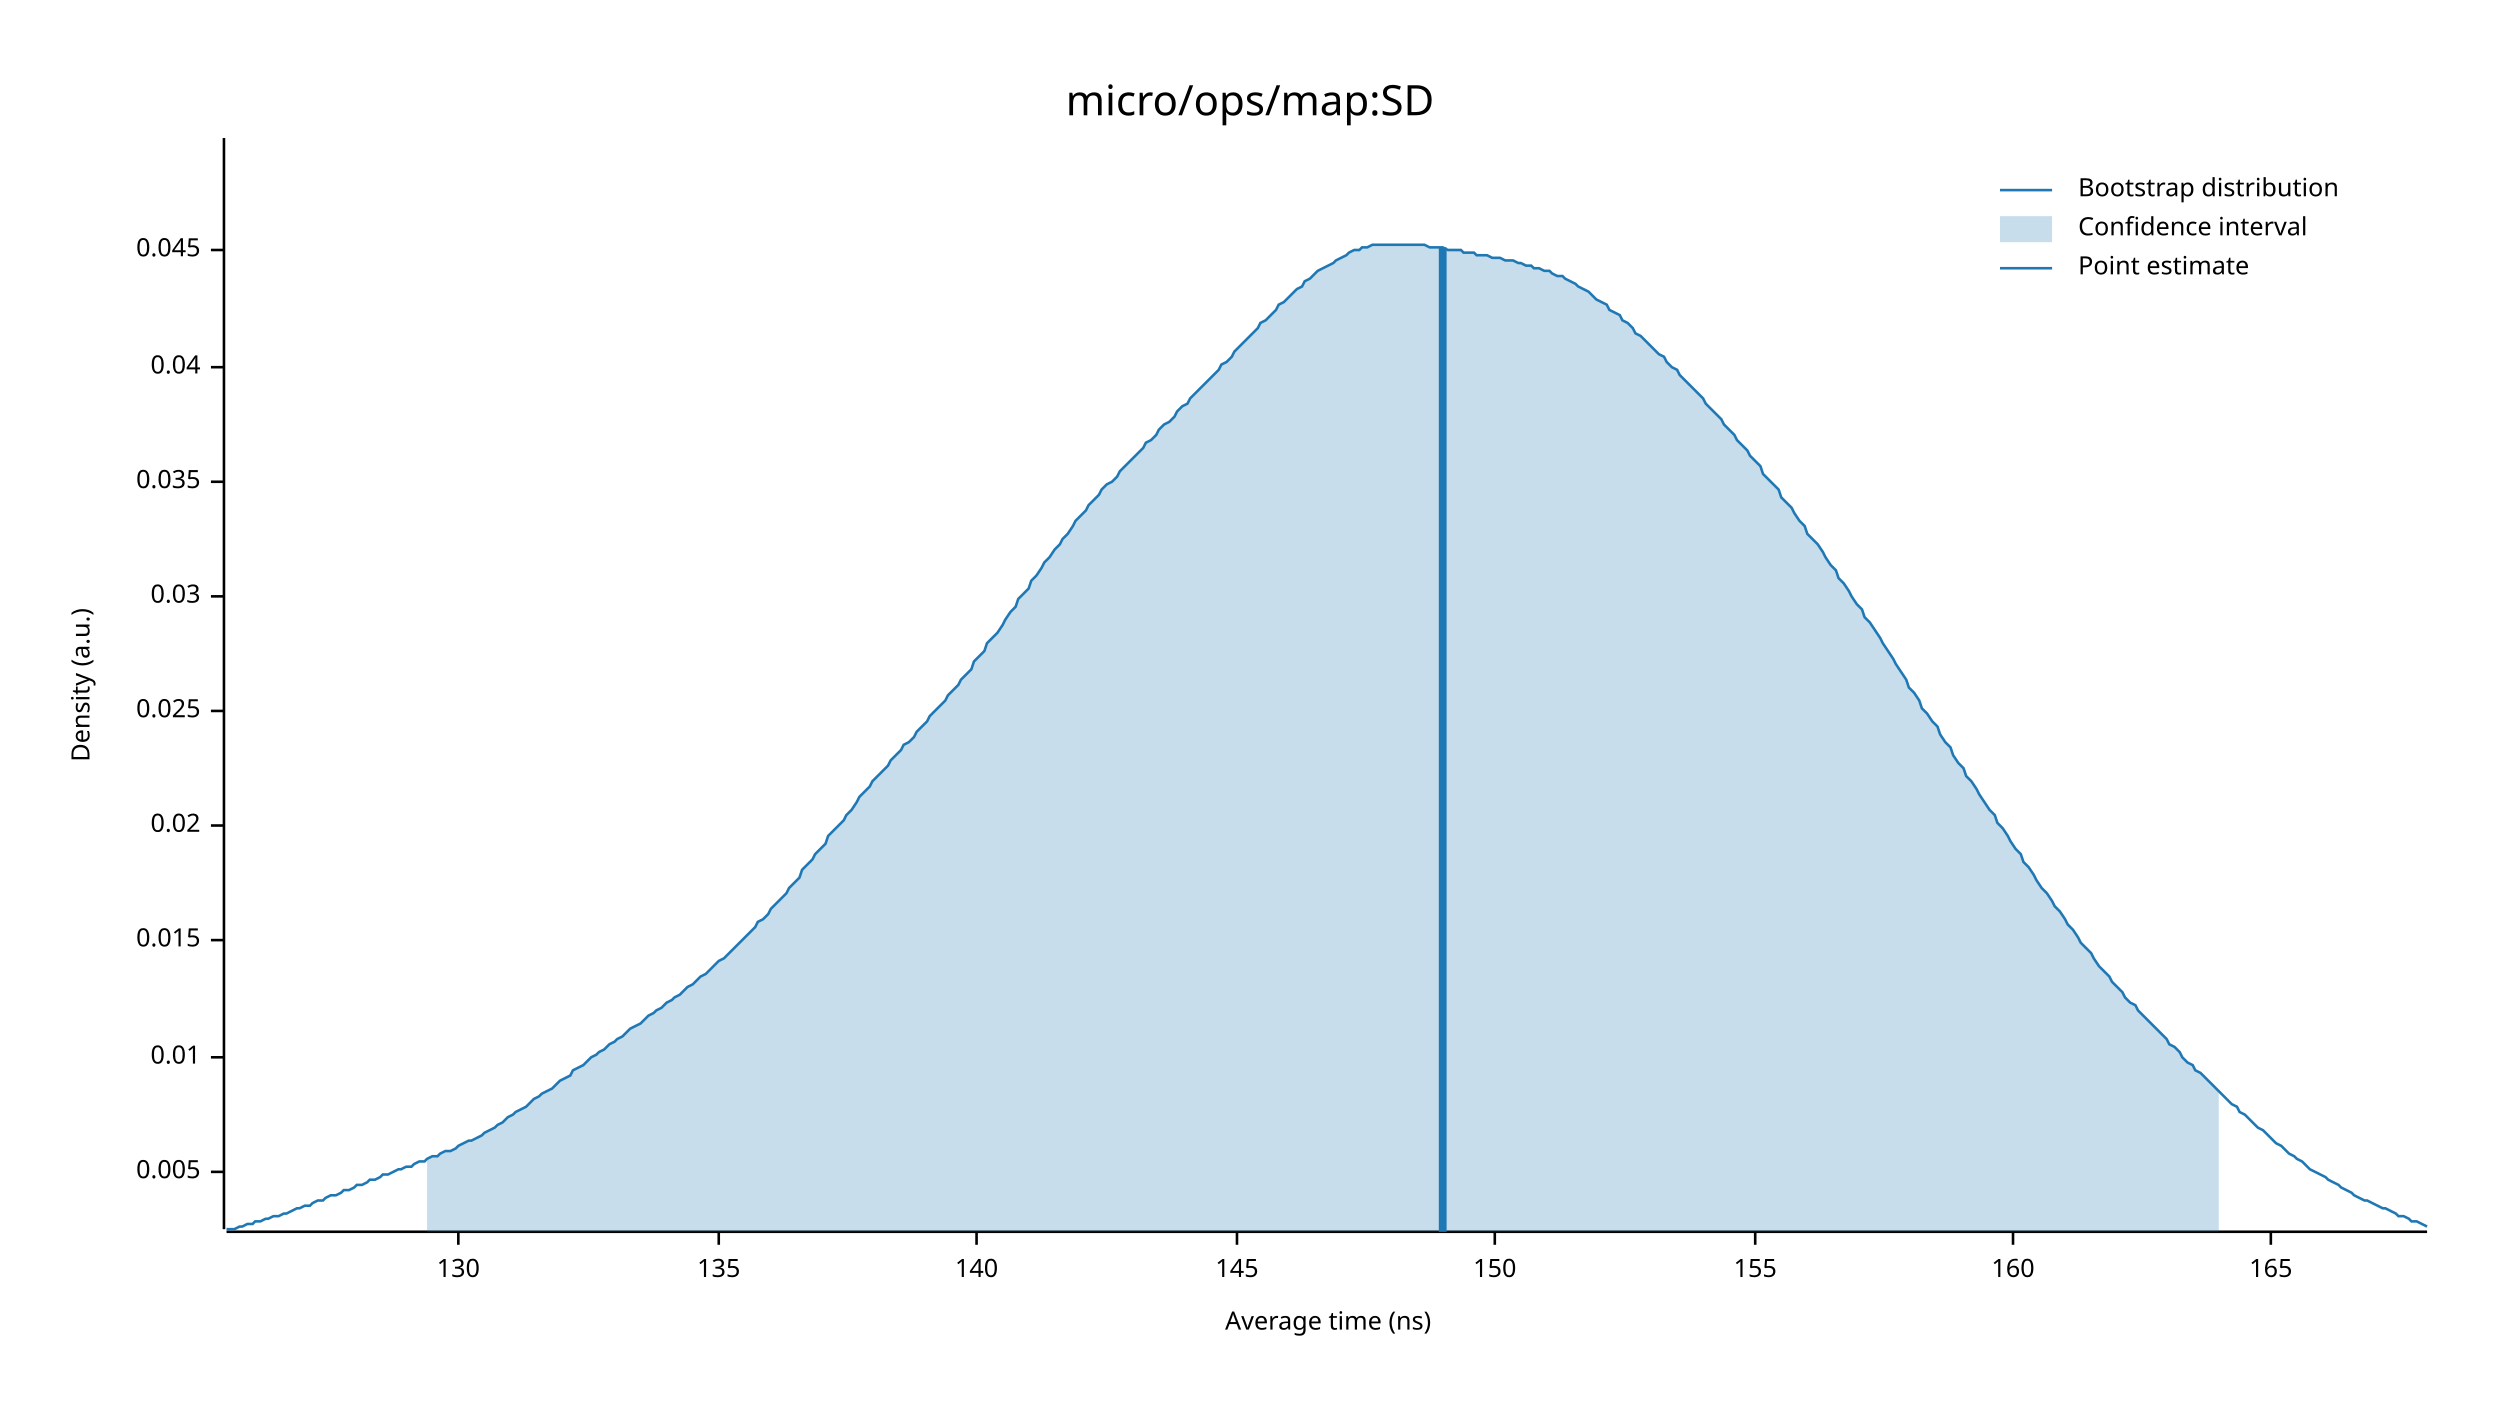
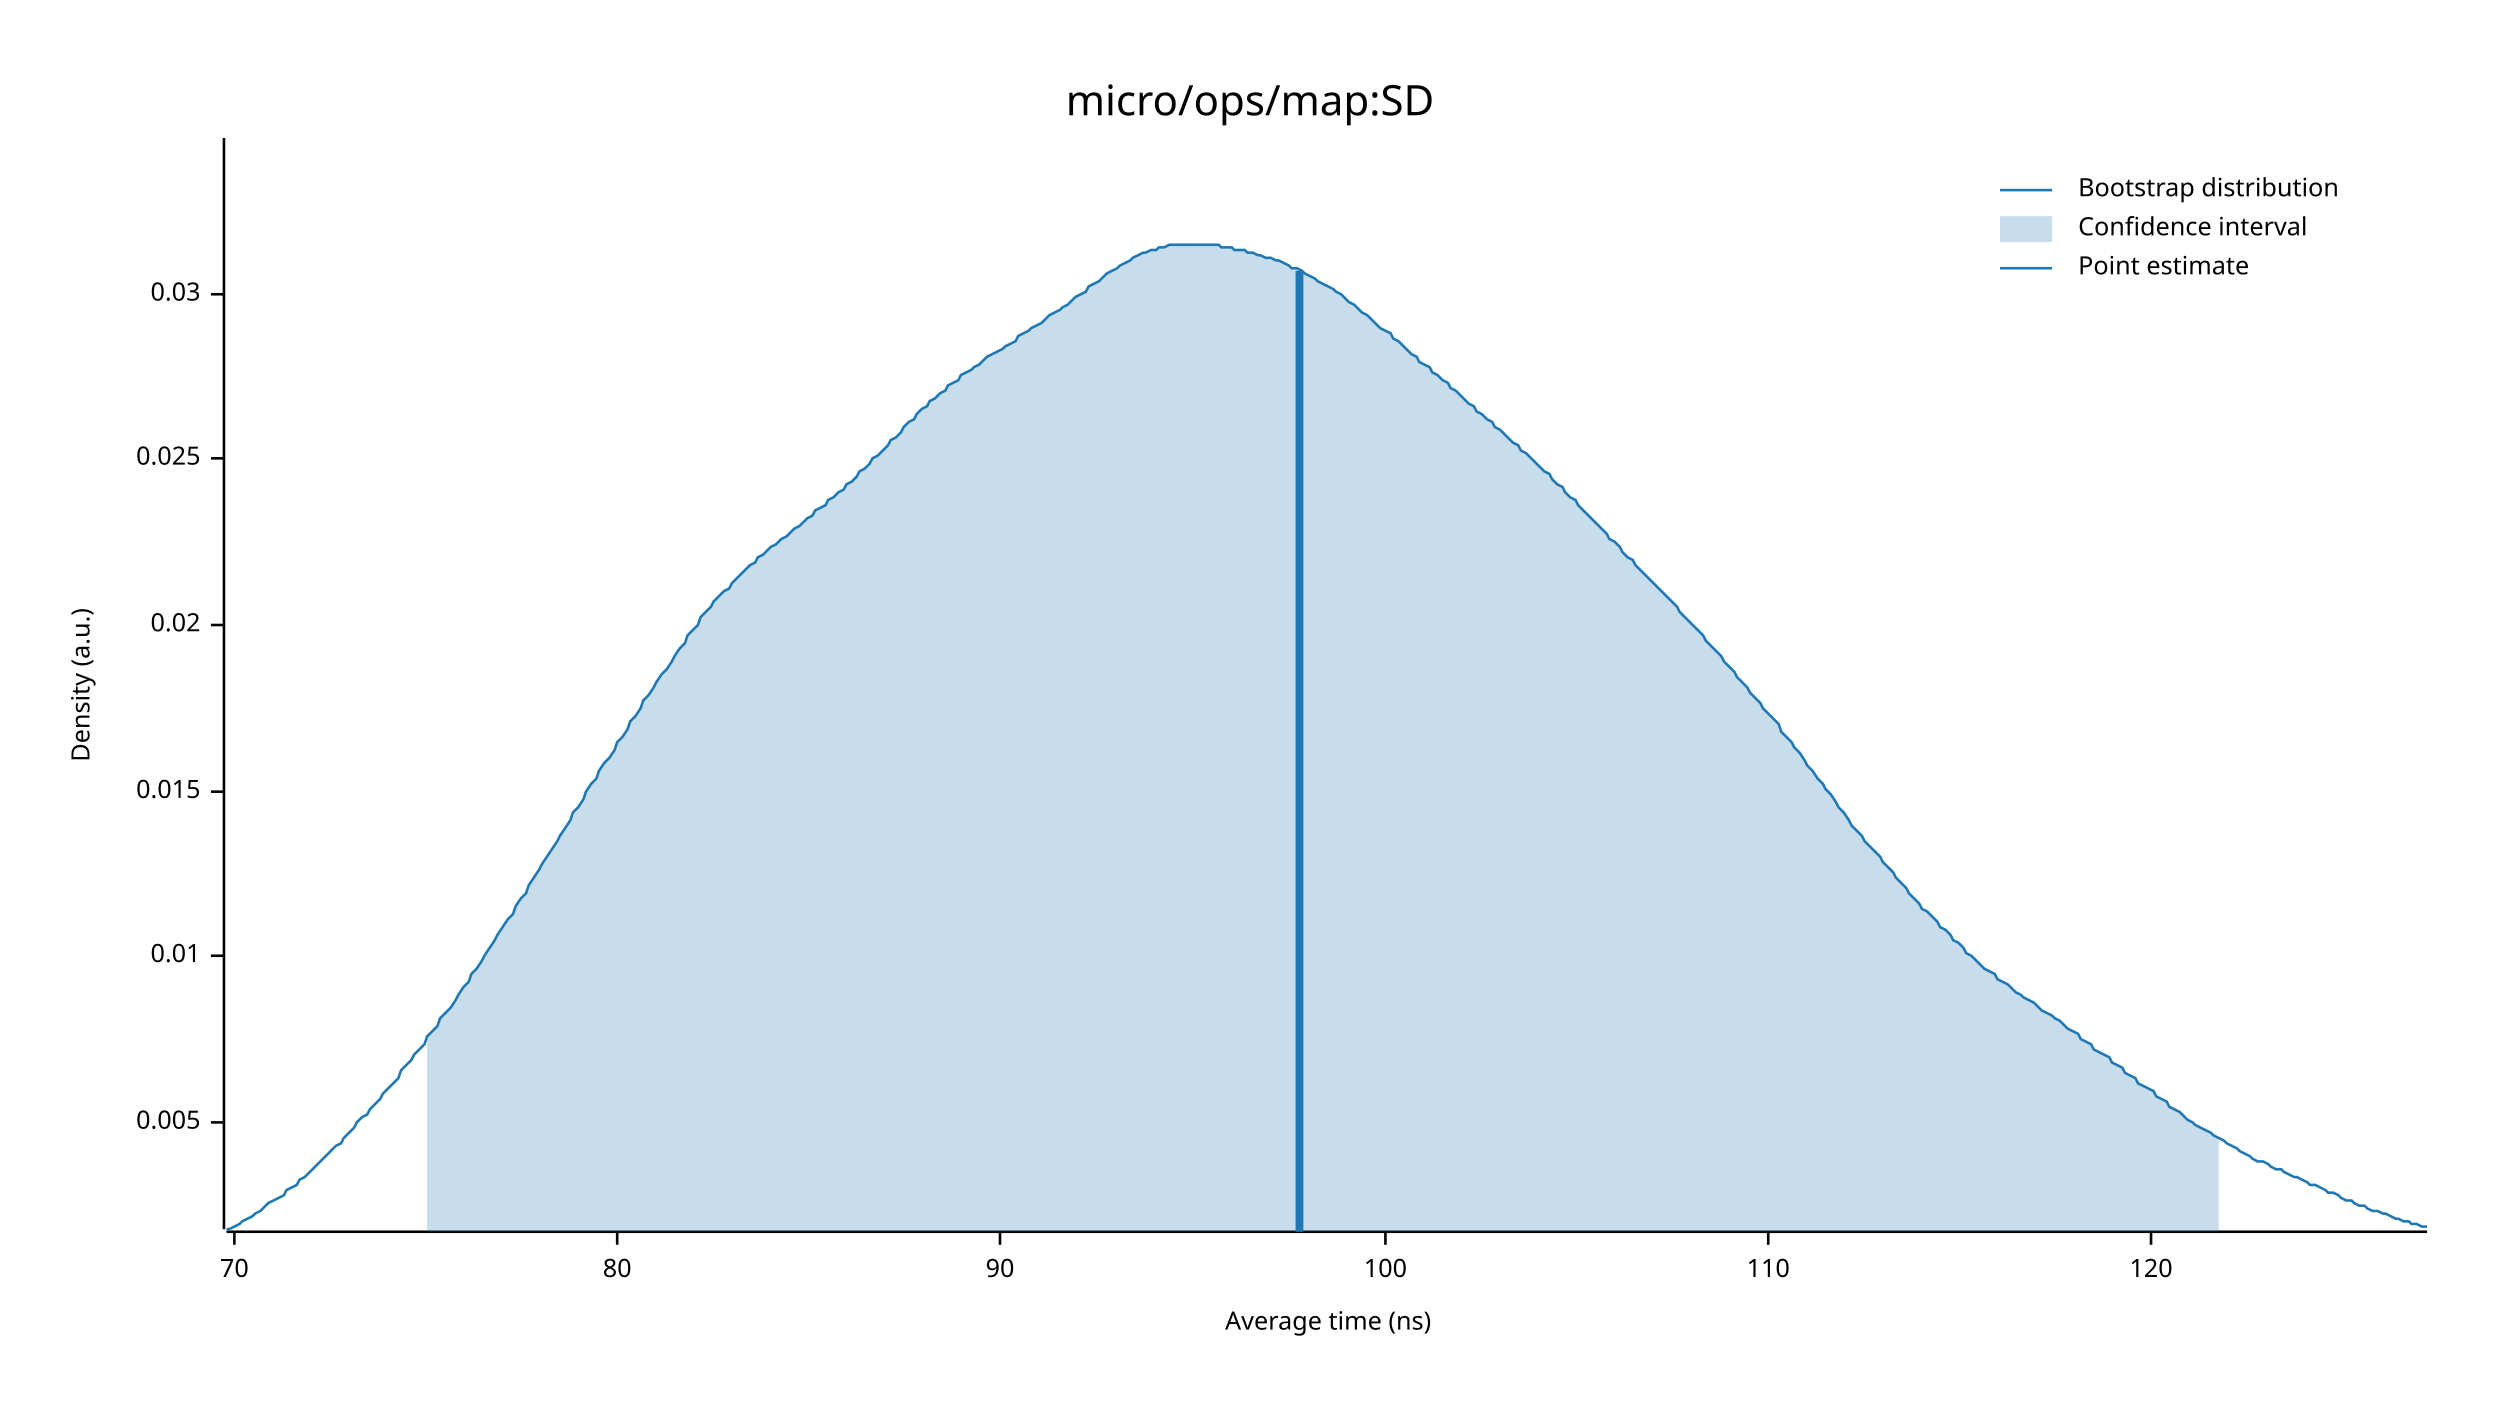
<svg xmlns="http://www.w3.org/2000/svg" width="960" height="540" viewBox="0 0 960 540">
  <text x="480" y="32" dy="0.76em" text-anchor="middle" font-family="sans-serif" font-size="16.129" opacity="1" fill="#000000">
micro/ops/map:SD
</text>
  <text x="27" y="263" dy="0.76em" text-anchor="middle" font-family="sans-serif" font-size="9.677" opacity="1" fill="#000000" transform="rotate(270, 27, 263)">
Density (a.u.)
</text>
  <text x="510" y="513" dy="-0.5ex" text-anchor="middle" font-family="sans-serif" font-size="9.677" opacity="1" fill="#000000">
Average time (ns)
</text>
  <polyline fill="none" opacity="1" stroke="#000000" stroke-width="1" points="86,53 86,472 " />
-   <text x="77" y="450" dy="0.5ex" text-anchor="end" font-family="sans-serif" font-size="9.677" opacity="1" fill="#000000">
+   <text x="77" y="431" dy="0.5ex" text-anchor="end" font-family="sans-serif" font-size="9.677" opacity="1" fill="#000000">
0.005
</text>
-   <polyline fill="none" opacity="1" stroke="#000000" stroke-width="1" points="81,450 86,450 " />
-   <text x="77" y="406" dy="0.5ex" text-anchor="end" font-family="sans-serif" font-size="9.677" opacity="1" fill="#000000">
+   <polyline fill="none" opacity="1" stroke="#000000" stroke-width="1" points="81,431 86,431 " />
+   <text x="77" y="367" dy="0.5ex" text-anchor="end" font-family="sans-serif" font-size="9.677" opacity="1" fill="#000000">
0.01
</text>
-   <polyline fill="none" opacity="1" stroke="#000000" stroke-width="1" points="81,406 86,406 " />
-   <text x="77" y="361" dy="0.5ex" text-anchor="end" font-family="sans-serif" font-size="9.677" opacity="1" fill="#000000">
+   <polyline fill="none" opacity="1" stroke="#000000" stroke-width="1" points="81,367 86,367 " />
+   <text x="77" y="304" dy="0.5ex" text-anchor="end" font-family="sans-serif" font-size="9.677" opacity="1" fill="#000000">
0.015
</text>
-   <polyline fill="none" opacity="1" stroke="#000000" stroke-width="1" points="81,361 86,361 " />
-   <text x="77" y="317" dy="0.5ex" text-anchor="end" font-family="sans-serif" font-size="9.677" opacity="1" fill="#000000">
+   <polyline fill="none" opacity="1" stroke="#000000" stroke-width="1" points="81,304 86,304 " />
+   <text x="77" y="240" dy="0.5ex" text-anchor="end" font-family="sans-serif" font-size="9.677" opacity="1" fill="#000000">
0.02
</text>
-   <polyline fill="none" opacity="1" stroke="#000000" stroke-width="1" points="81,317 86,317 " />
-   <text x="77" y="273" dy="0.5ex" text-anchor="end" font-family="sans-serif" font-size="9.677" opacity="1" fill="#000000">
+   <polyline fill="none" opacity="1" stroke="#000000" stroke-width="1" points="81,240 86,240 " />
+   <text x="77" y="176" dy="0.5ex" text-anchor="end" font-family="sans-serif" font-size="9.677" opacity="1" fill="#000000">
0.025
</text>
-   <polyline fill="none" opacity="1" stroke="#000000" stroke-width="1" points="81,273 86,273 " />
-   <text x="77" y="229" dy="0.5ex" text-anchor="end" font-family="sans-serif" font-size="9.677" opacity="1" fill="#000000">
+   <polyline fill="none" opacity="1" stroke="#000000" stroke-width="1" points="81,176 86,176 " />
+   <text x="77" y="113" dy="0.5ex" text-anchor="end" font-family="sans-serif" font-size="9.677" opacity="1" fill="#000000">
0.03
</text>
-   <polyline fill="none" opacity="1" stroke="#000000" stroke-width="1" points="81,229 86,229 " />
-   <text x="77" y="185" dy="0.5ex" text-anchor="end" font-family="sans-serif" font-size="9.677" opacity="1" fill="#000000">
- 0.035
+   <polyline fill="none" opacity="1" stroke="#000000" stroke-width="1" points="81,113 86,113 " />
+   <polyline fill="none" opacity="1" stroke="#000000" stroke-width="1" points="87,473 932,473 " />
+   <text x="90" y="483" dy="0.76em" text-anchor="middle" font-family="sans-serif" font-size="9.677" opacity="1" fill="#000000">
+ 70
</text>
-   <polyline fill="none" opacity="1" stroke="#000000" stroke-width="1" points="81,185 86,185 " />
-   <text x="77" y="141" dy="0.5ex" text-anchor="end" font-family="sans-serif" font-size="9.677" opacity="1" fill="#000000">
- 0.04
+   <polyline fill="none" opacity="1" stroke="#000000" stroke-width="1" points="90,473 90,478 " />
+   <text x="237" y="483" dy="0.76em" text-anchor="middle" font-family="sans-serif" font-size="9.677" opacity="1" fill="#000000">
+ 80
</text>
-   <polyline fill="none" opacity="1" stroke="#000000" stroke-width="1" points="81,141 86,141 " />
-   <text x="77" y="96" dy="0.5ex" text-anchor="end" font-family="sans-serif" font-size="9.677" opacity="1" fill="#000000">
- 0.045
+   <polyline fill="none" opacity="1" stroke="#000000" stroke-width="1" points="237,473 237,478 " />
+   <text x="384" y="483" dy="0.76em" text-anchor="middle" font-family="sans-serif" font-size="9.677" opacity="1" fill="#000000">
+ 90
</text>
-   <polyline fill="none" opacity="1" stroke="#000000" stroke-width="1" points="81,96 86,96 " />
-   <polyline fill="none" opacity="1" stroke="#000000" stroke-width="1" points="87,473 932,473 " />
-   <text x="176" y="483" dy="0.76em" text-anchor="middle" font-family="sans-serif" font-size="9.677" opacity="1" fill="#000000">
- 130
+   <polyline fill="none" opacity="1" stroke="#000000" stroke-width="1" points="384,473 384,478 " />
+   <text x="532" y="483" dy="0.76em" text-anchor="middle" font-family="sans-serif" font-size="9.677" opacity="1" fill="#000000">
+ 100
</text>
-   <polyline fill="none" opacity="1" stroke="#000000" stroke-width="1" points="176,473 176,478 " />
-   <text x="276" y="483" dy="0.76em" text-anchor="middle" font-family="sans-serif" font-size="9.677" opacity="1" fill="#000000">
- 135
+   <polyline fill="none" opacity="1" stroke="#000000" stroke-width="1" points="532,473 532,478 " />
+   <text x="679" y="483" dy="0.76em" text-anchor="middle" font-family="sans-serif" font-size="9.677" opacity="1" fill="#000000">
+ 110
</text>
-   <polyline fill="none" opacity="1" stroke="#000000" stroke-width="1" points="276,473 276,478 " />
-   <text x="375" y="483" dy="0.76em" text-anchor="middle" font-family="sans-serif" font-size="9.677" opacity="1" fill="#000000">
- 140
+   <polyline fill="none" opacity="1" stroke="#000000" stroke-width="1" points="679,473 679,478 " />
+   <text x="826" y="483" dy="0.76em" text-anchor="middle" font-family="sans-serif" font-size="9.677" opacity="1" fill="#000000">
+ 120
</text>
-   <polyline fill="none" opacity="1" stroke="#000000" stroke-width="1" points="375,473 375,478 " />
-   <text x="475" y="483" dy="0.76em" text-anchor="middle" font-family="sans-serif" font-size="9.677" opacity="1" fill="#000000">
- 145
- </text>
-   <polyline fill="none" opacity="1" stroke="#000000" stroke-width="1" points="475,473 475,478 " />
-   <text x="574" y="483" dy="0.76em" text-anchor="middle" font-family="sans-serif" font-size="9.677" opacity="1" fill="#000000">
- 150
- </text>
-   <polyline fill="none" opacity="1" stroke="#000000" stroke-width="1" points="574,473 574,478 " />
-   <text x="674" y="483" dy="0.76em" text-anchor="middle" font-family="sans-serif" font-size="9.677" opacity="1" fill="#000000">
- 155
- </text>
-   <polyline fill="none" opacity="1" stroke="#000000" stroke-width="1" points="674,473 674,478 " />
-   <text x="773" y="483" dy="0.76em" text-anchor="middle" font-family="sans-serif" font-size="9.677" opacity="1" fill="#000000">
- 160
- </text>
-   <polyline fill="none" opacity="1" stroke="#000000" stroke-width="1" points="773,473 773,478 " />
-   <text x="872" y="483" dy="0.76em" text-anchor="middle" font-family="sans-serif" font-size="9.677" opacity="1" fill="#000000">
- 165
- </text>
-   <polyline fill="none" opacity="1" stroke="#000000" stroke-width="1" points="872,473 872,478 " />
-   <polyline fill="none" opacity="1" stroke="#1F78B4" stroke-width="1" points="87,472 88,472 90,472 92,471 93,471 95,470 97,470 98,469 100,469 102,468 103,468 105,467 107,467 109,466 110,466 112,465 114,464 115,464 117,463 119,463 120,462 122,461 124,461 125,460 127,459 129,459 131,458 132,457 134,457 136,456 137,455 139,455 141,454 142,453 144,453 146,452 147,451 149,451 151,450 153,449 154,449 156,448 158,448 159,447 161,446 163,446 164,445 166,444 168,444 169,443 171,442 173,442 175,441 176,440 178,439 180,438 181,438 183,437 185,436 186,435 188,434 190,433 191,432 193,431 195,429 197,428 198,427 200,426 202,425 203,424 205,422 207,421 208,420 210,419 212,418 214,416 215,415 217,414 219,413 220,411 222,410 224,409 225,408 227,406 229,405 230,404 232,403 234,401 236,400 237,399 239,398 241,396 242,395 244,394 246,393 247,392 249,390 251,389 252,388 254,387 256,385 258,384 259,383 261,382 263,380 264,379 266,378 268,376 269,375 271,374 273,372 274,371 276,369 278,368 280,366 281,365 283,363 285,361 286,360 288,358 290,356 291,354 293,353 295,351 296,349 298,347 300,345 302,343 303,341 305,339 307,337 308,334 310,332 312,330 313,328 315,326 317,324 318,321 320,319 322,317 324,315 325,313 327,311 329,308 330,306 332,304 334,302 335,300 337,298 339,296 341,294 342,292 344,290 346,288 347,286 349,285 351,283 352,281 354,279 356,277 357,275 359,273 361,271 363,269 364,267 366,265 368,263 369,261 371,259 373,257 374,254 376,252 378,250 379,247 381,245 383,243 385,240 386,238 388,235 390,233 391,230 393,228 395,226 396,223 398,221 400,218 401,216 403,214 405,211 407,209 408,207 410,205 412,202 413,200 415,198 417,196 418,194 420,192 422,190 423,188 425,186 427,185 429,183 430,181 432,179 434,177 435,176 437,174 439,172 440,170 442,169 444,167 445,165 447,163 449,162 451,160 452,158 454,156 456,155 457,153 459,151 461,149 462,148 464,146 466,144 468,142 469,140 471,139 473,137 474,135 476,133 478,131 479,130 481,128 483,126 484,124 486,123 488,121 490,119 491,117 493,116 495,114 496,113 498,111 500,110 501,108 503,107 505,105 506,104 508,103 510,102 512,101 513,100 515,99 517,98 518,97 520,96 522,96 523,95 525,95 527,94 528,94 530,94 532,94 534,94 535,94 537,94 539,94 540,94 542,94 544,94 545,94 547,94 549,95 550,95 552,95 554,95 556,96 557,96 559,96 561,96 562,97 564,97 566,97 567,98 569,98 571,98 573,99 574,99 576,99 578,100 579,100 581,100 583,101 584,101 586,102 588,102 589,103 591,103 593,104 595,104 596,105 598,106 600,106 601,107 603,108 605,109 606,110 608,111 610,112 611,113 613,115 615,116 617,117 618,119 620,120 622,121 623,123 625,124 627,126 628,128 630,129 632,131 633,132 635,134 637,136 639,137 640,139 642,141 644,142 645,144 647,146 649,148 650,149 652,151 654,153 655,155 657,157 659,159 661,161 662,163 664,165 666,167 667,169 669,171 671,173 672,175 674,177 676,179 677,182 679,184 681,186 683,188 684,191 686,193 688,195 689,197 691,200 693,202 694,205 696,207 698,209 700,212 701,214 703,217 705,219 706,222 708,224 710,227 711,229 713,232 715,234 716,237 718,239 720,242 722,245 723,247 725,250 727,253 728,255 730,258 732,261 733,264 735,266 737,269 738,272 740,274 742,277 744,279 745,282 747,285 749,287 750,290 752,293 754,295 755,298 757,300 759,303 760,305 762,308 764,311 766,313 767,316 769,318 771,321 772,323 774,326 776,328 777,331 779,333 781,336 782,338 784,341 786,343 788,346 789,348 791,350 793,353 794,355 796,357 798,360 799,362 801,364 803,366 804,368 806,371 808,373 810,375 811,377 813,379 815,381 816,383 818,385 820,386 821,388 823,390 825,392 827,394 828,395 830,397 832,399 833,401 835,402 837,404 838,406 840,408 842,409 843,411 845,412 847,414 849,416 850,417 852,419 854,421 855,422 857,424 859,425 860,427 862,428 864,430 865,431 867,433 869,434 871,436 872,437 874,439 876,440 877,441 879,443 881,444 882,445 884,446 886,448 887,449 889,450 891,451 893,452 894,453 896,454 898,455 899,456 901,457 903,458 904,459 906,460 908,461 909,461 911,462 913,463 915,464 916,464 918,465 920,466 921,467 923,467 925,468 926,469 928,469 930,470 932,471 " />
-   <polygon opacity="0.25" fill="#1F78B4" points="164,445 166,444 168,444 169,443 171,442 173,442 175,441 176,440 178,439 180,438 181,438 183,437 185,436 186,435 188,434 190,433 191,432 193,431 195,429 197,428 198,427 200,426 202,425 203,424 205,422 207,421 208,420 210,419 212,418 214,416 215,415 217,414 219,413 220,411 222,410 224,409 225,408 227,406 229,405 230,404 232,403 234,401 236,400 237,399 239,398 241,396 242,395 244,394 246,393 247,392 249,390 251,389 252,388 254,387 256,385 258,384 259,383 261,382 263,380 264,379 266,378 268,376 269,375 271,374 273,372 274,371 276,369 278,368 280,366 281,365 283,363 285,361 286,360 288,358 290,356 291,354 293,353 295,351 296,349 298,347 300,345 302,343 303,341 305,339 307,337 308,334 310,332 312,330 313,328 315,326 317,324 318,321 320,319 322,317 324,315 325,313 327,311 329,308 330,306 332,304 334,302 335,300 337,298 339,296 341,294 342,292 344,290 346,288 347,286 349,285 351,283 352,281 354,279 356,277 357,275 359,273 361,271 363,269 364,267 366,265 368,263 369,261 371,259 373,257 374,254 376,252 378,250 379,247 381,245 383,243 385,240 386,238 388,235 390,233 391,230 393,228 395,226 396,223 398,221 400,218 401,216 403,214 405,211 407,209 408,207 410,205 412,202 413,200 415,198 417,196 418,194 420,192 422,190 423,188 425,186 427,185 429,183 430,181 432,179 434,177 435,176 437,174 439,172 440,170 442,169 444,167 445,165 447,163 449,162 451,160 452,158 454,156 456,155 457,153 459,151 461,149 462,148 464,146 466,144 468,142 469,140 471,139 473,137 474,135 476,133 478,131 479,130 481,128 483,126 484,124 486,123 488,121 490,119 491,117 493,116 495,114 496,113 498,111 500,110 501,108 503,107 505,105 506,104 508,103 510,102 512,101 513,100 515,99 517,98 518,97 520,96 522,96 523,95 525,95 527,94 528,94 530,94 532,94 534,94 535,94 537,94 539,94 540,94 542,94 544,94 545,94 547,94 549,95 550,95 552,95 554,95 556,96 557,96 559,96 561,96 562,97 564,97 566,97 567,98 569,98 571,98 573,99 574,99 576,99 578,100 579,100 581,100 583,101 584,101 586,102 588,102 589,103 591,103 593,104 595,104 596,105 598,106 600,106 601,107 603,108 605,109 606,110 608,111 610,112 611,113 613,115 615,116 617,117 618,119 620,120 622,121 623,123 625,124 627,126 628,128 630,129 632,131 633,132 635,134 637,136 639,137 640,139 642,141 644,142 645,144 647,146 649,148 650,149 652,151 654,153 655,155 657,157 659,159 661,161 662,163 664,165 666,167 667,169 669,171 671,173 672,175 674,177 676,179 677,182 679,184 681,186 683,188 684,191 686,193 688,195 689,197 691,200 693,202 694,205 696,207 698,209 700,212 701,214 703,217 705,219 706,222 708,224 710,227 711,229 713,232 715,234 716,237 718,239 720,242 722,245 723,247 725,250 727,253 728,255 730,258 732,261 733,264 735,266 737,269 738,272 740,274 742,277 744,279 745,282 747,285 749,287 750,290 752,293 754,295 755,298 757,300 759,303 760,305 762,308 764,311 766,313 767,316 769,318 771,321 772,323 774,326 776,328 777,331 779,333 781,336 782,338 784,341 786,343 788,346 789,348 791,350 793,353 794,355 796,357 798,360 799,362 801,364 803,366 804,368 806,371 808,373 810,375 811,377 813,379 815,381 816,383 818,385 820,386 821,388 823,390 825,392 827,394 828,395 830,397 832,399 833,401 835,402 837,404 838,406 840,408 842,409 843,411 845,412 847,414 849,416 850,417 852,419 852,473 164,473 " />
-   <polyline fill="none" opacity="1" stroke="#1F78B4" stroke-width="3" points="554,473 554,95 " />
+   <polyline fill="none" opacity="1" stroke="#000000" stroke-width="1" points="826,473 826,478 " />
+   <polyline fill="none" opacity="1" stroke="#1F78B4" stroke-width="1" points="87,472 88,472 90,471 92,470 93,469 95,468 97,467 98,466 100,465 102,463 103,462 105,461 107,460 109,459 110,457 112,456 114,455 115,453 117,452 119,450 120,449 122,447 124,445 125,444 127,442 129,440 131,439 132,437 134,435 136,433 137,431 139,429 141,428 142,426 144,424 146,422 147,420 149,418 151,416 153,414 154,411 156,409 158,407 159,405 161,403 163,401 164,398 166,396 168,394 169,391 171,389 173,387 175,384 176,382 178,379 180,377 181,374 183,372 185,369 186,367 188,364 190,361 191,359 193,356 195,353 197,351 198,348 200,345 202,343 203,340 205,337 207,334 208,332 210,329 212,326 214,323 215,321 217,318 219,315 220,312 222,310 224,307 225,304 227,301 229,299 230,296 232,293 234,291 236,288 237,285 239,283 241,280 242,277 244,275 246,272 247,269 249,267 251,264 252,262 254,259 256,257 258,254 259,252 261,249 263,247 264,244 266,242 268,240 269,237 271,235 273,233 274,231 276,229 278,227 280,226 281,224 283,222 285,220 286,219 288,217 290,216 291,214 293,213 295,211 296,210 298,209 300,207 302,206 303,205 305,203 307,202 308,201 310,199 312,198 313,196 315,195 317,194 318,192 320,191 322,189 324,188 325,186 327,185 329,183 330,181 332,180 334,178 335,176 337,175 339,173 341,171 342,169 344,168 346,166 347,164 349,162 351,161 352,159 354,157 356,156 357,154 359,153 361,151 363,150 364,148 366,147 368,146 369,144 371,143 373,142 374,141 376,140 378,138 379,137 381,136 383,135 385,134 386,133 388,132 390,131 391,129 393,128 395,127 396,126 398,125 400,124 401,123 403,121 405,120 407,119 408,118 410,117 412,115 413,114 415,113 417,112 418,110 420,109 422,108 423,107 425,105 427,104 429,103 430,102 432,101 434,100 435,99 437,98 439,97 440,97 442,96 444,96 445,95 447,95 449,94 451,94 452,94 454,94 456,94 457,94 459,94 461,94 462,94 464,94 466,94 468,94 469,95 471,95 473,95 474,96 476,96 478,96 479,97 481,97 483,98 484,98 486,99 488,99 490,100 491,100 493,101 495,102 496,103 498,103 500,104 501,105 503,106 505,107 506,108 508,109 510,110 512,111 513,112 515,113 517,115 518,116 520,117 522,119 523,120 525,121 527,123 528,124 530,126 532,127 534,128 535,130 537,131 539,133 540,134 542,136 544,137 545,139 547,140 549,141 550,143 552,144 554,146 556,147 557,149 559,150 561,152 562,153 564,155 566,156 567,158 569,159 571,161 573,162 574,164 576,165 578,167 579,168 581,170 583,171 584,173 586,174 588,176 589,177 591,179 593,181 595,182 596,184 598,186 600,187 601,189 603,191 605,192 606,194 608,196 610,198 611,199 613,201 615,203 617,205 618,207 620,208 622,210 623,212 625,214 627,215 628,217 630,219 632,221 633,222 635,224 637,226 639,228 640,229 642,231 644,233 645,235 647,237 649,239 650,240 652,242 654,244 655,246 657,248 659,250 661,252 662,254 664,256 666,258 667,260 669,262 671,264 672,266 674,268 676,270 677,272 679,274 681,276 683,278 684,281 686,283 688,285 689,287 691,289 693,292 694,294 696,296 698,299 700,301 701,303 703,305 705,308 706,310 708,312 710,315 711,317 713,319 715,321 716,323 718,325 720,327 722,329 723,331 725,333 727,335 728,337 730,339 732,341 733,343 735,345 737,347 738,349 740,350 742,352 744,354 745,356 747,357 749,359 750,361 752,362 754,364 755,366 757,367 759,369 760,370 762,372 764,373 766,374 767,376 769,377 771,378 772,379 774,381 776,382 777,383 779,384 781,385 782,386 784,388 786,389 788,390 789,391 791,392 793,394 794,395 796,396 798,397 799,399 801,400 803,401 804,403 806,404 808,405 810,406 811,408 813,409 815,410 816,412 818,413 820,414 821,416 823,417 825,418 827,419 828,421 830,422 832,423 833,425 835,426 837,427 838,428 840,430 842,431 843,432 845,433 847,434 849,435 850,436 852,437 854,438 855,439 857,440 859,441 860,442 862,443 864,444 865,445 867,446 869,446 871,447 872,448 874,449 876,449 877,450 879,451 881,452 882,452 884,453 886,454 887,455 889,455 891,456 893,457 894,458 896,458 898,459 899,460 901,461 903,461 904,462 906,463 908,463 909,464 911,465 913,465 915,466 916,466 918,467 920,468 921,468 923,469 925,469 926,470 928,470 930,471 932,471 " />
+   <polygon opacity="0.25" fill="#1F78B4" points="164,398 166,396 168,394 169,391 171,389 173,387 175,384 176,382 178,379 180,377 181,374 183,372 185,369 186,367 188,364 190,361 191,359 193,356 195,353 197,351 198,348 200,345 202,343 203,340 205,337 207,334 208,332 210,329 212,326 214,323 215,321 217,318 219,315 220,312 222,310 224,307 225,304 227,301 229,299 230,296 232,293 234,291 236,288 237,285 239,283 241,280 242,277 244,275 246,272 247,269 249,267 251,264 252,262 254,259 256,257 258,254 259,252 261,249 263,247 264,244 266,242 268,240 269,237 271,235 273,233 274,231 276,229 278,227 280,226 281,224 283,222 285,220 286,219 288,217 290,216 291,214 293,213 295,211 296,210 298,209 300,207 302,206 303,205 305,203 307,202 308,201 310,199 312,198 313,196 315,195 317,194 318,192 320,191 322,189 324,188 325,186 327,185 329,183 330,181 332,180 334,178 335,176 337,175 339,173 341,171 342,169 344,168 346,166 347,164 349,162 351,161 352,159 354,157 356,156 357,154 359,153 361,151 363,150 364,148 366,147 368,146 369,144 371,143 373,142 374,141 376,140 378,138 379,137 381,136 383,135 385,134 386,133 388,132 390,131 391,129 393,128 395,127 396,126 398,125 400,124 401,123 403,121 405,120 407,119 408,118 410,117 412,115 413,114 415,113 417,112 418,110 420,109 422,108 423,107 425,105 427,104 429,103 430,102 432,101 434,100 435,99 437,98 439,97 440,97 442,96 444,96 445,95 447,95 449,94 451,94 452,94 454,94 456,94 457,94 459,94 461,94 462,94 464,94 466,94 468,94 469,95 471,95 473,95 474,96 476,96 478,96 479,97 481,97 483,98 484,98 486,99 488,99 490,100 491,100 493,101 495,102 496,103 498,103 500,104 501,105 503,106 505,107 506,108 508,109 510,110 512,111 513,112 515,113 517,115 518,116 520,117 522,119 523,120 525,121 527,123 528,124 530,126 532,127 534,128 535,130 537,131 539,133 540,134 542,136 544,137 545,139 547,140 549,141 550,143 552,144 554,146 556,147 557,149 559,150 561,152 562,153 564,155 566,156 567,158 569,159 571,161 573,162 574,164 576,165 578,167 579,168 581,170 583,171 584,173 586,174 588,176 589,177 591,179 593,181 595,182 596,184 598,186 600,187 601,189 603,191 605,192 606,194 608,196 610,198 611,199 613,201 615,203 617,205 618,207 620,208 622,210 623,212 625,214 627,215 628,217 630,219 632,221 633,222 635,224 637,226 639,228 640,229 642,231 644,233 645,235 647,237 649,239 650,240 652,242 654,244 655,246 657,248 659,250 661,252 662,254 664,256 666,258 667,260 669,262 671,264 672,266 674,268 676,270 677,272 679,274 681,276 683,278 684,281 686,283 688,285 689,287 691,289 693,292 694,294 696,296 698,299 700,301 701,303 703,305 705,308 706,310 708,312 710,315 711,317 713,319 715,321 716,323 718,325 720,327 722,329 723,331 725,333 727,335 728,337 730,339 732,341 733,343 735,345 737,347 738,349 740,350 742,352 744,354 745,356 747,357 749,359 750,361 752,362 754,364 755,366 757,367 759,369 760,370 762,372 764,373 766,374 767,376 769,377 771,378 772,379 774,381 776,382 777,383 779,384 781,385 782,386 784,388 786,389 788,390 789,391 791,392 793,394 794,395 796,396 798,397 799,399 801,400 803,401 804,403 806,404 808,405 810,406 811,408 813,409 815,410 816,412 818,413 820,414 821,416 823,417 825,418 827,419 828,421 830,422 832,423 833,425 835,426 837,427 838,428 840,430 842,431 843,432 845,433 847,434 849,435 850,436 852,437 852,473 164,473 " />
+   <polyline fill="none" opacity="1" stroke="#1F78B4" stroke-width="3" points="499,473 499,104 " />
  <text x="798" y="68" dy="0.76em" text-anchor="start" font-family="sans-serif" font-size="9.677" opacity="1" fill="#000000">
Bootstrap distribution
</text>
  <text x="798" y="83" dy="0.76em" text-anchor="start" font-family="sans-serif" font-size="9.677" opacity="1" fill="#000000">
Confidence interval
</text>
  <text x="798" y="98" dy="0.76em" text-anchor="start" font-family="sans-serif" font-size="9.677" opacity="1" fill="#000000">
Point estimate
</text>
  <polyline fill="none" opacity="1" stroke="#1F78B4" stroke-width="1" points="768,73 788,73 " />
  <rect x="768" y="83" width="20" height="10" opacity="0.25" fill="#1F78B4" stroke="none" />
  <polyline fill="none" opacity="1" stroke="#1F78B4" stroke-width="1" points="768,103 788,103 " />
</svg>
